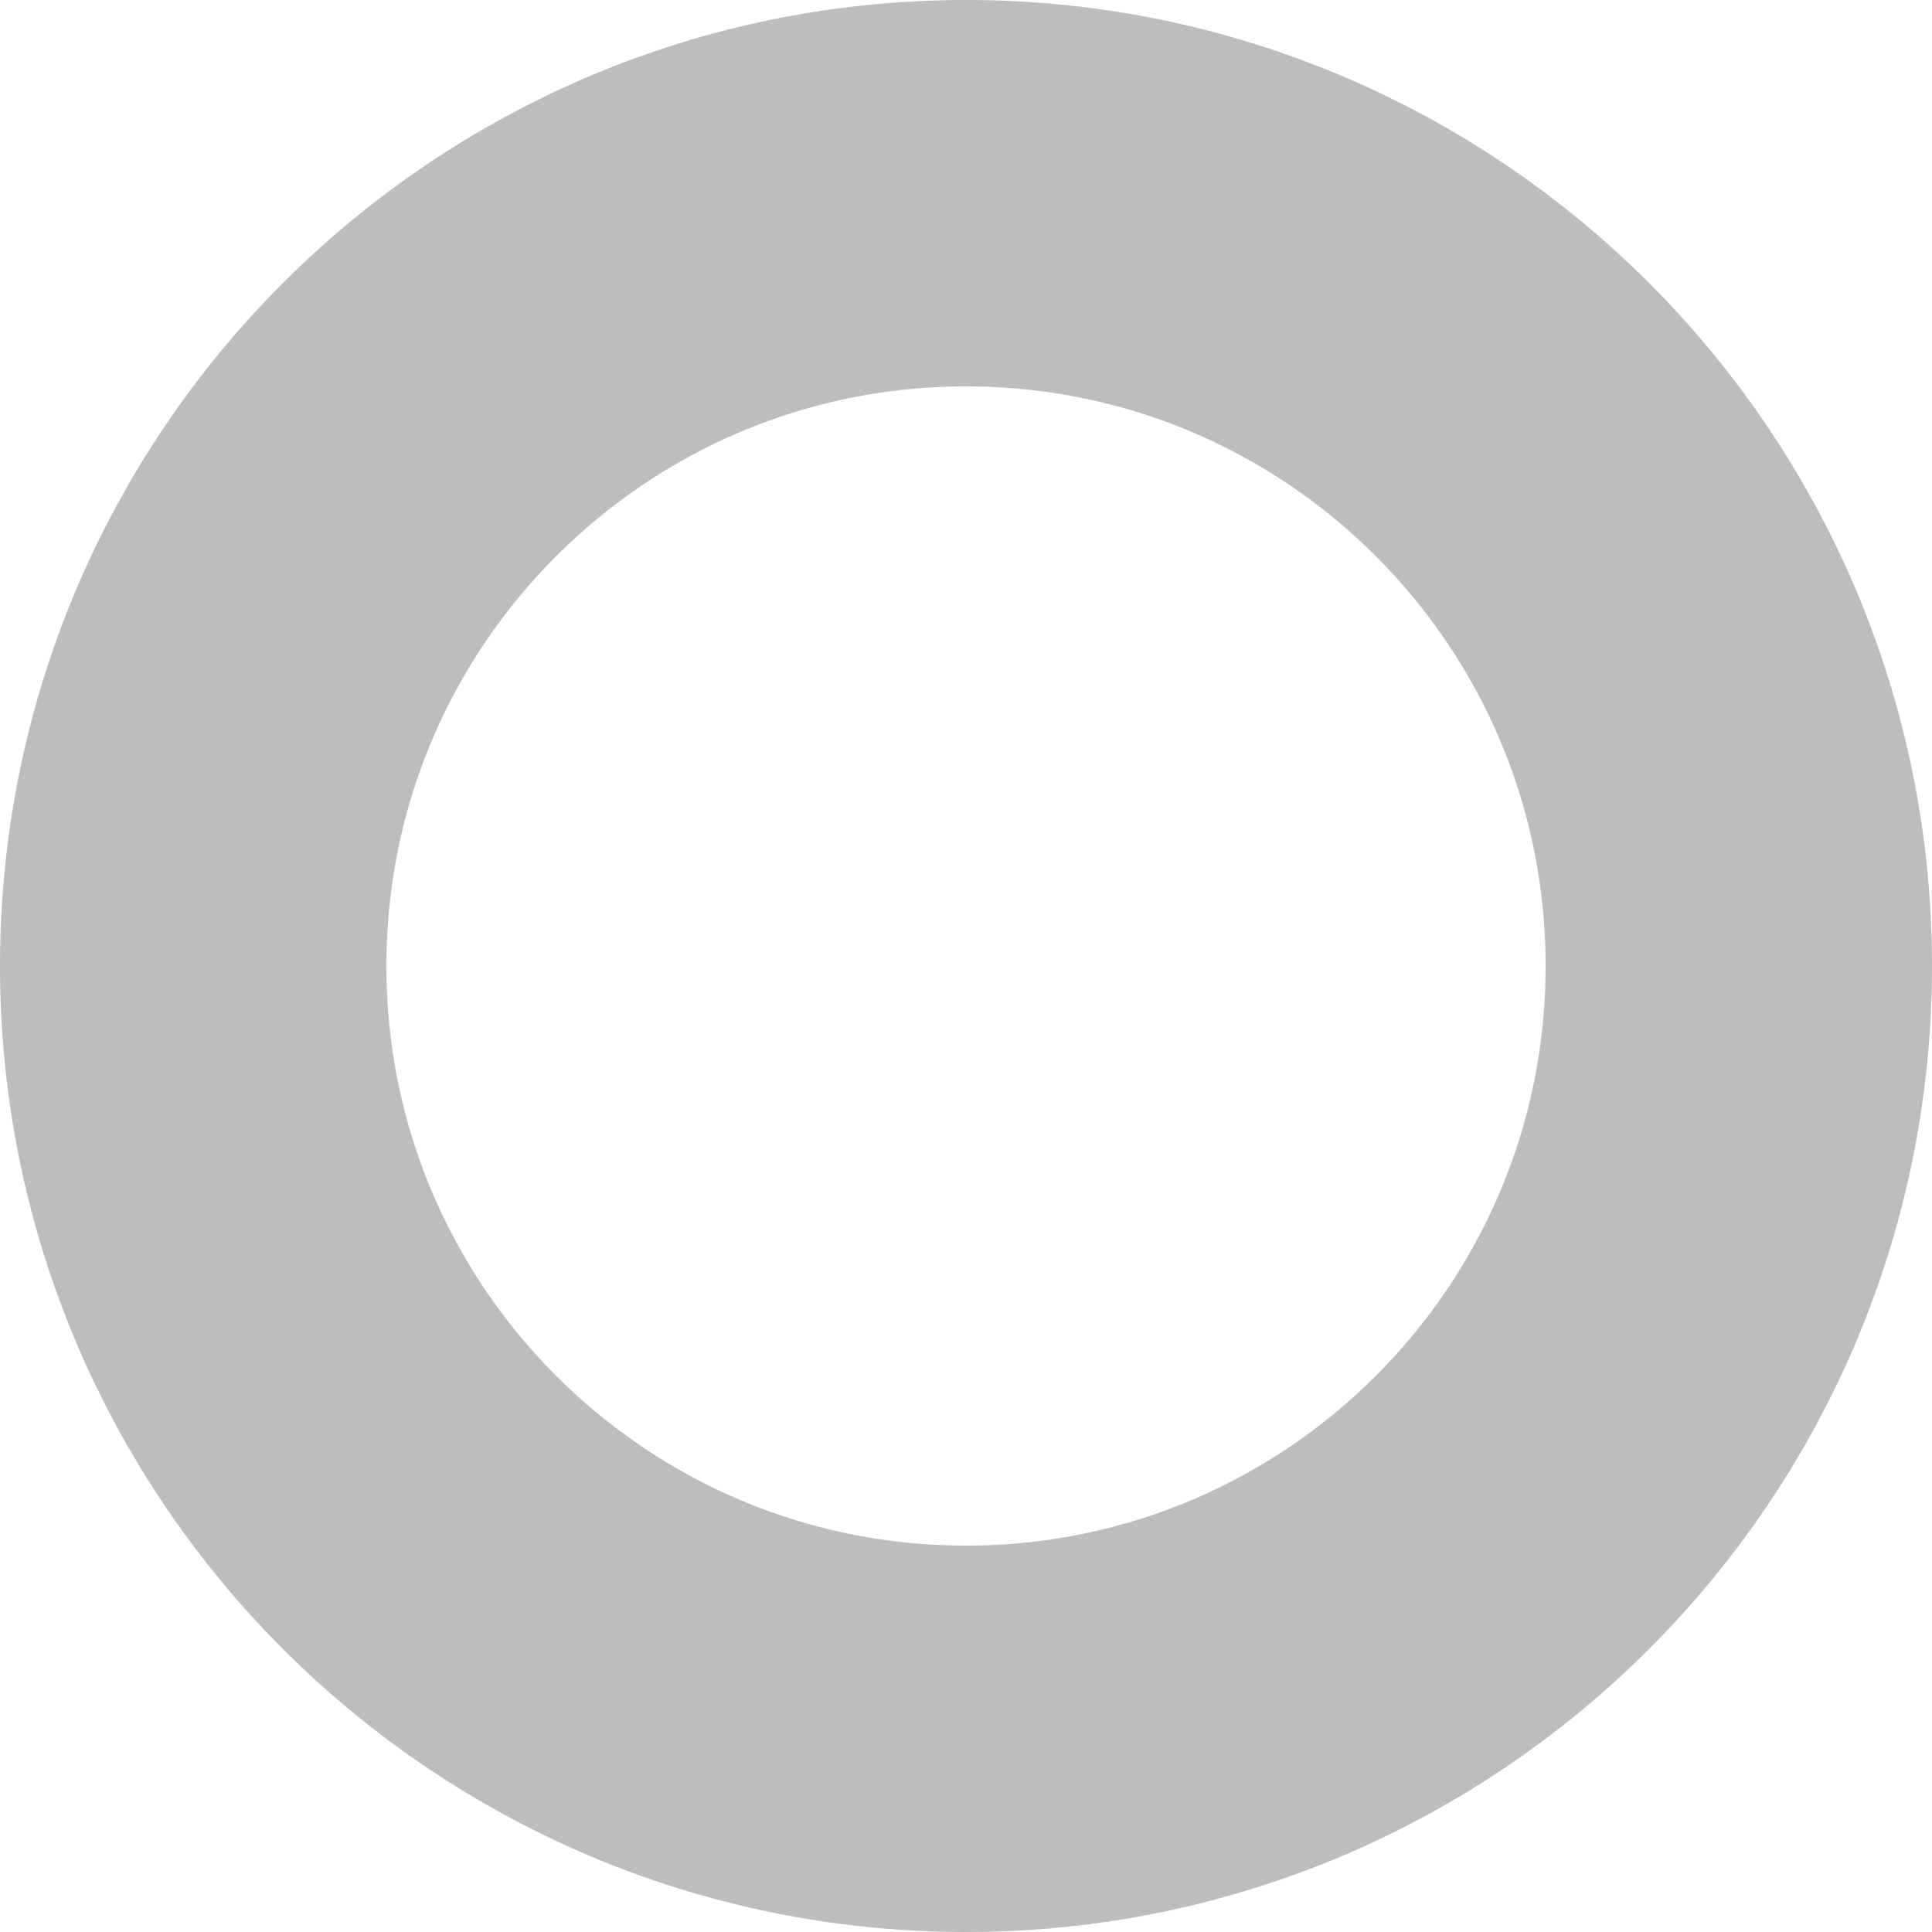
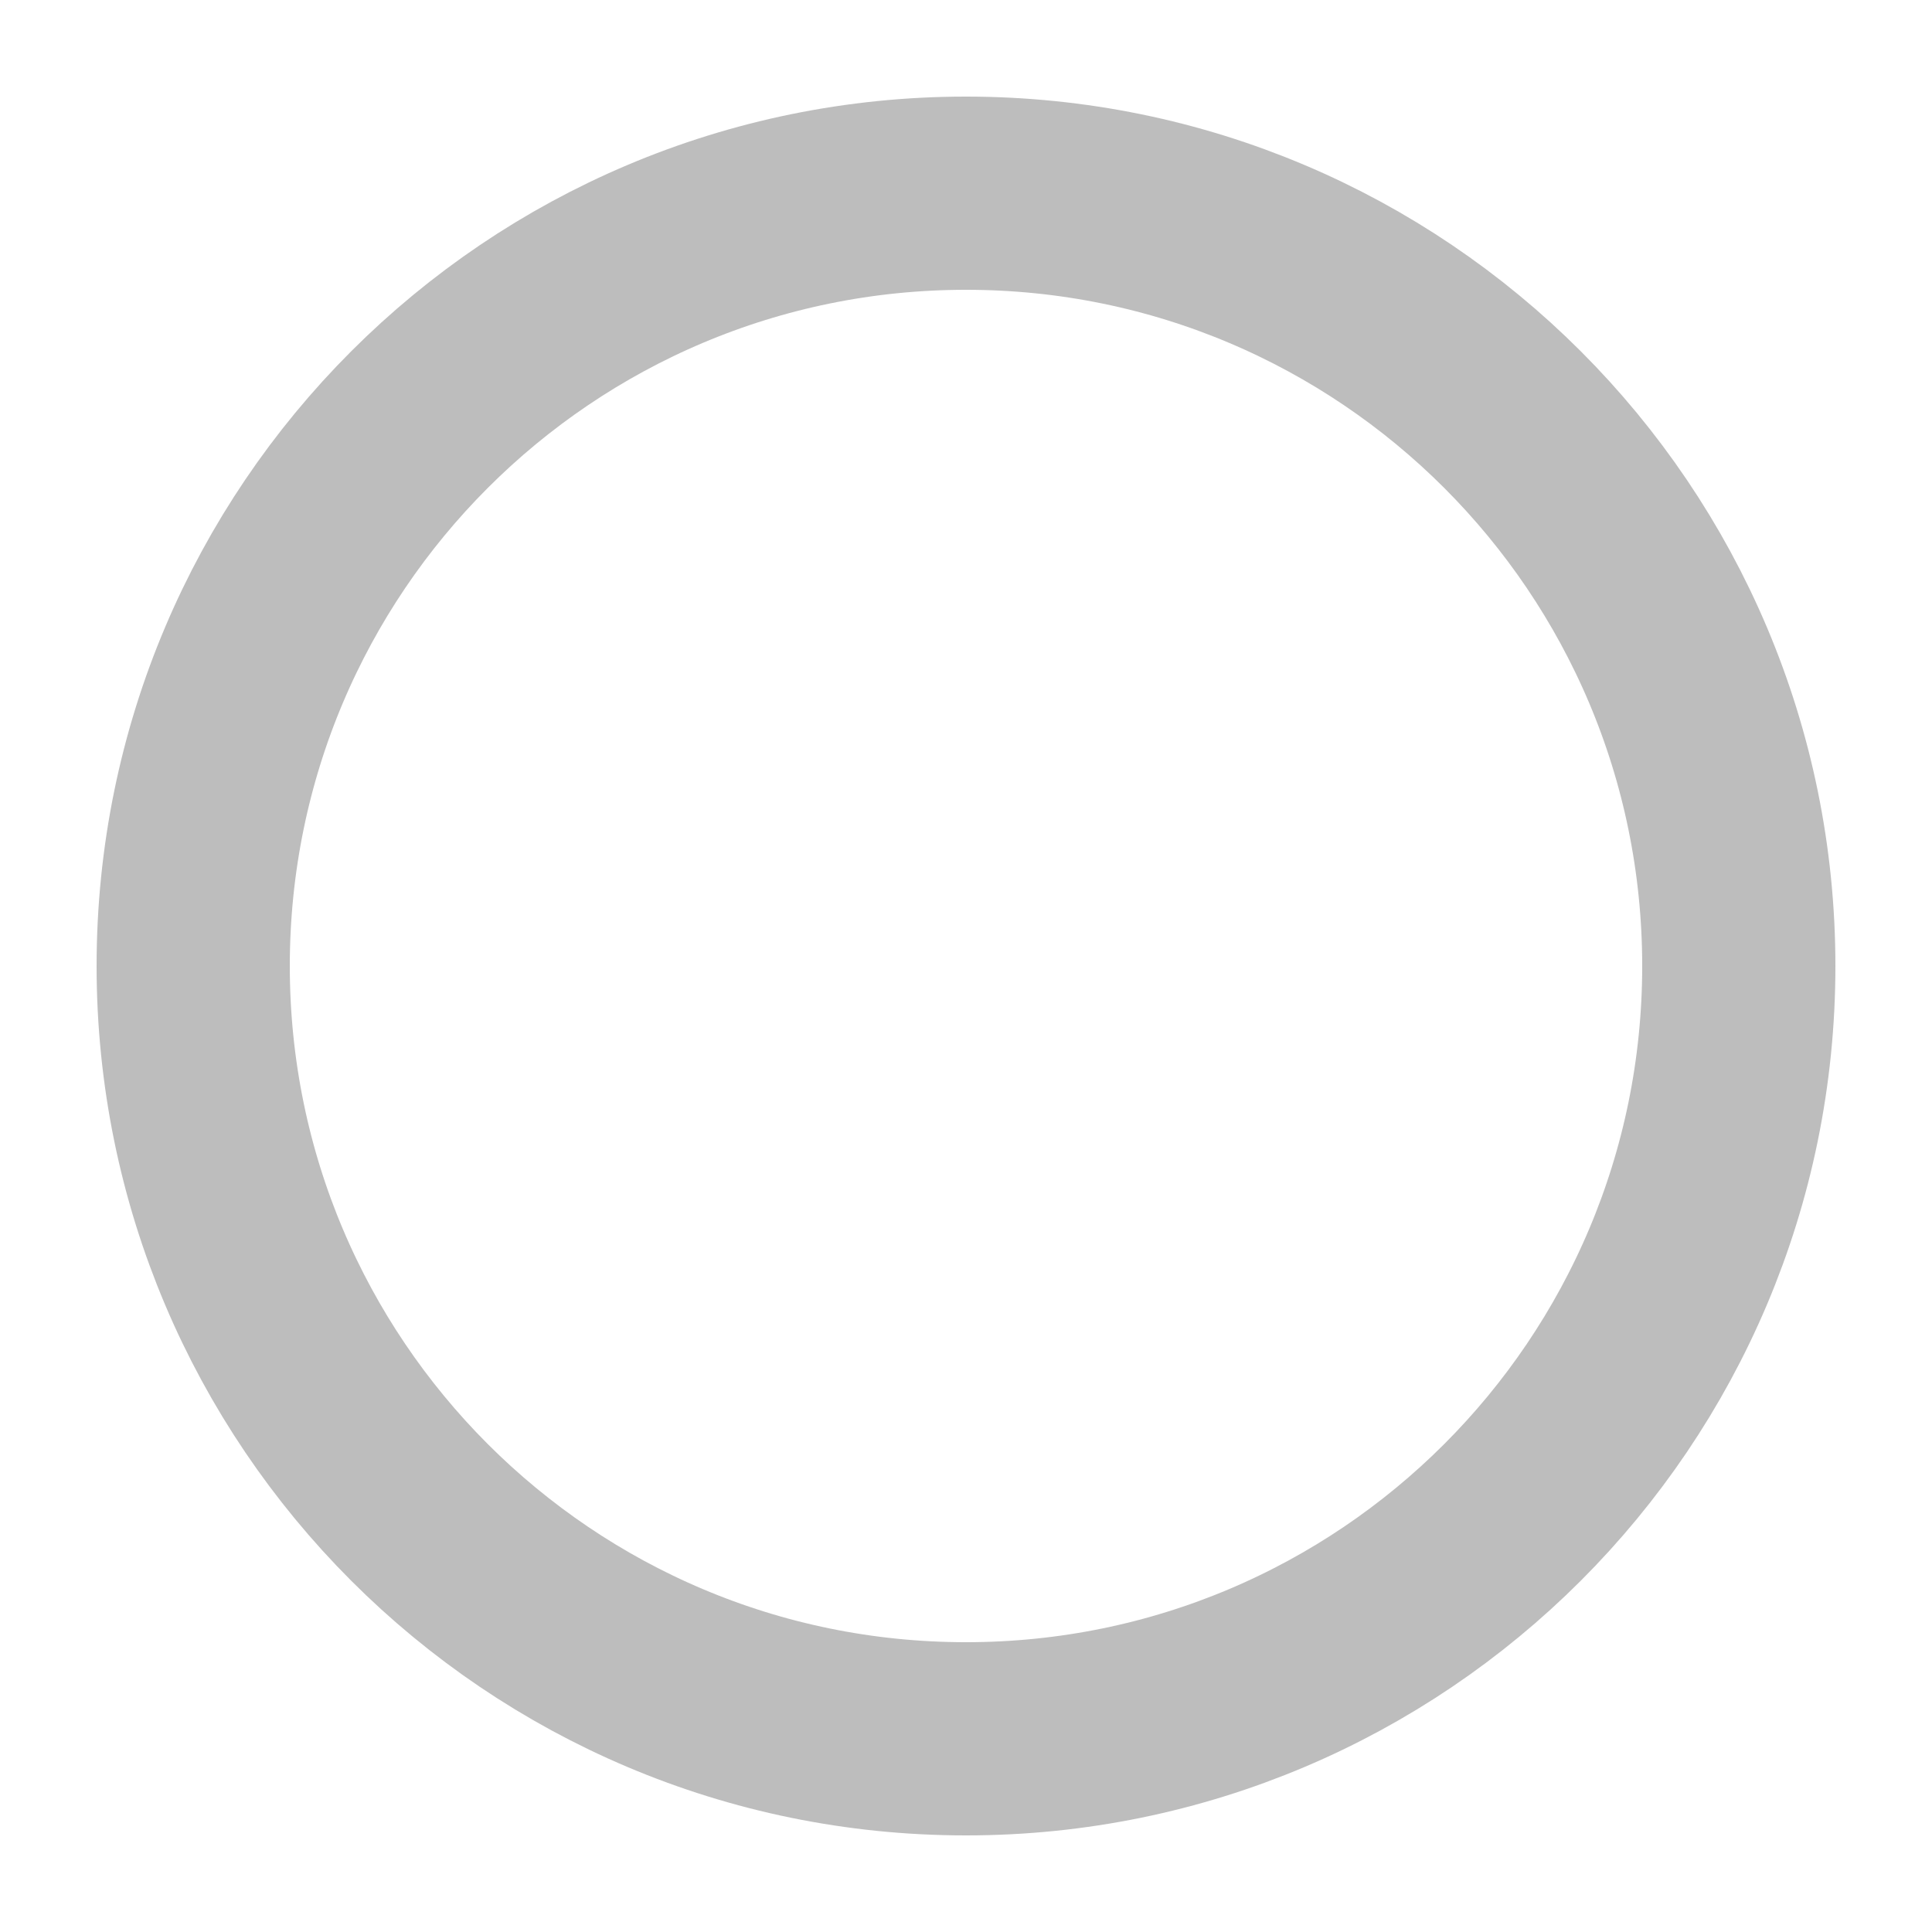
<svg xmlns="http://www.w3.org/2000/svg" width="10" height="10" viewBox="0 0 10 10" fill="none">
-   <circle cx="5" cy="5" r="4" stroke="#BDBDBD" stroke-width="2" />
+   <circle cx="5" cy="5" r="4" stroke="#BDBDBD" stroke-width="1" />
</svg>
